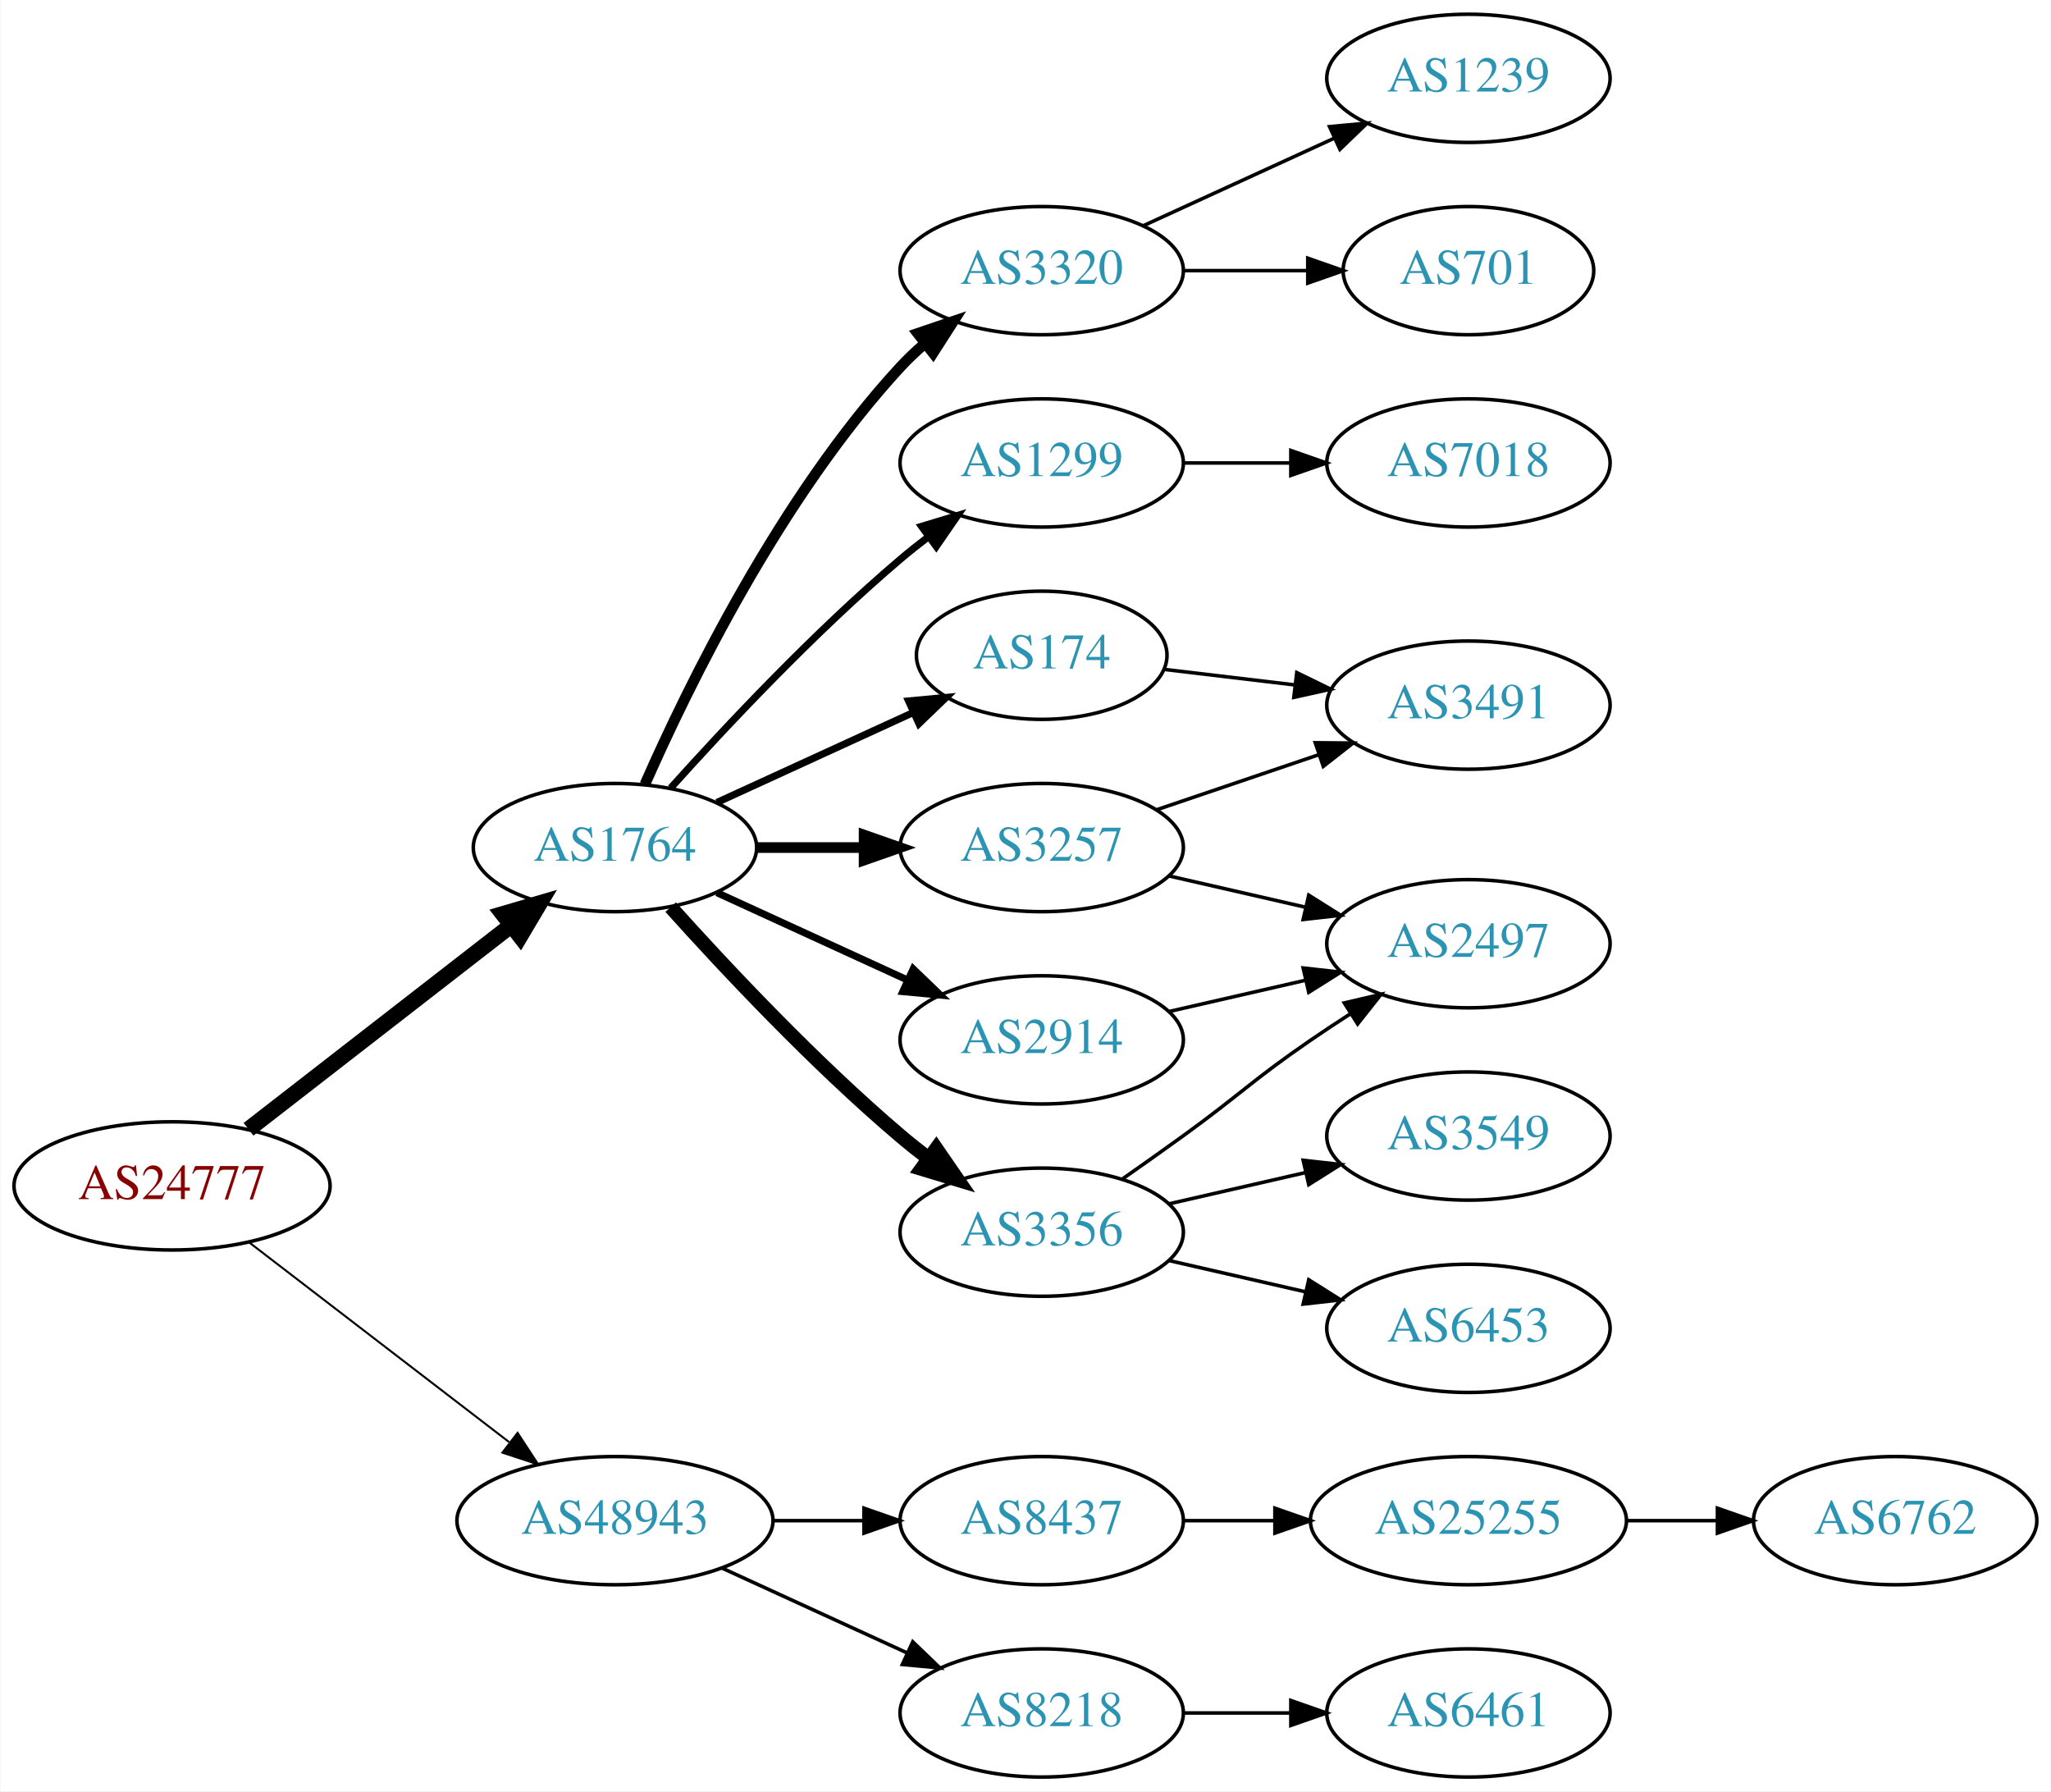
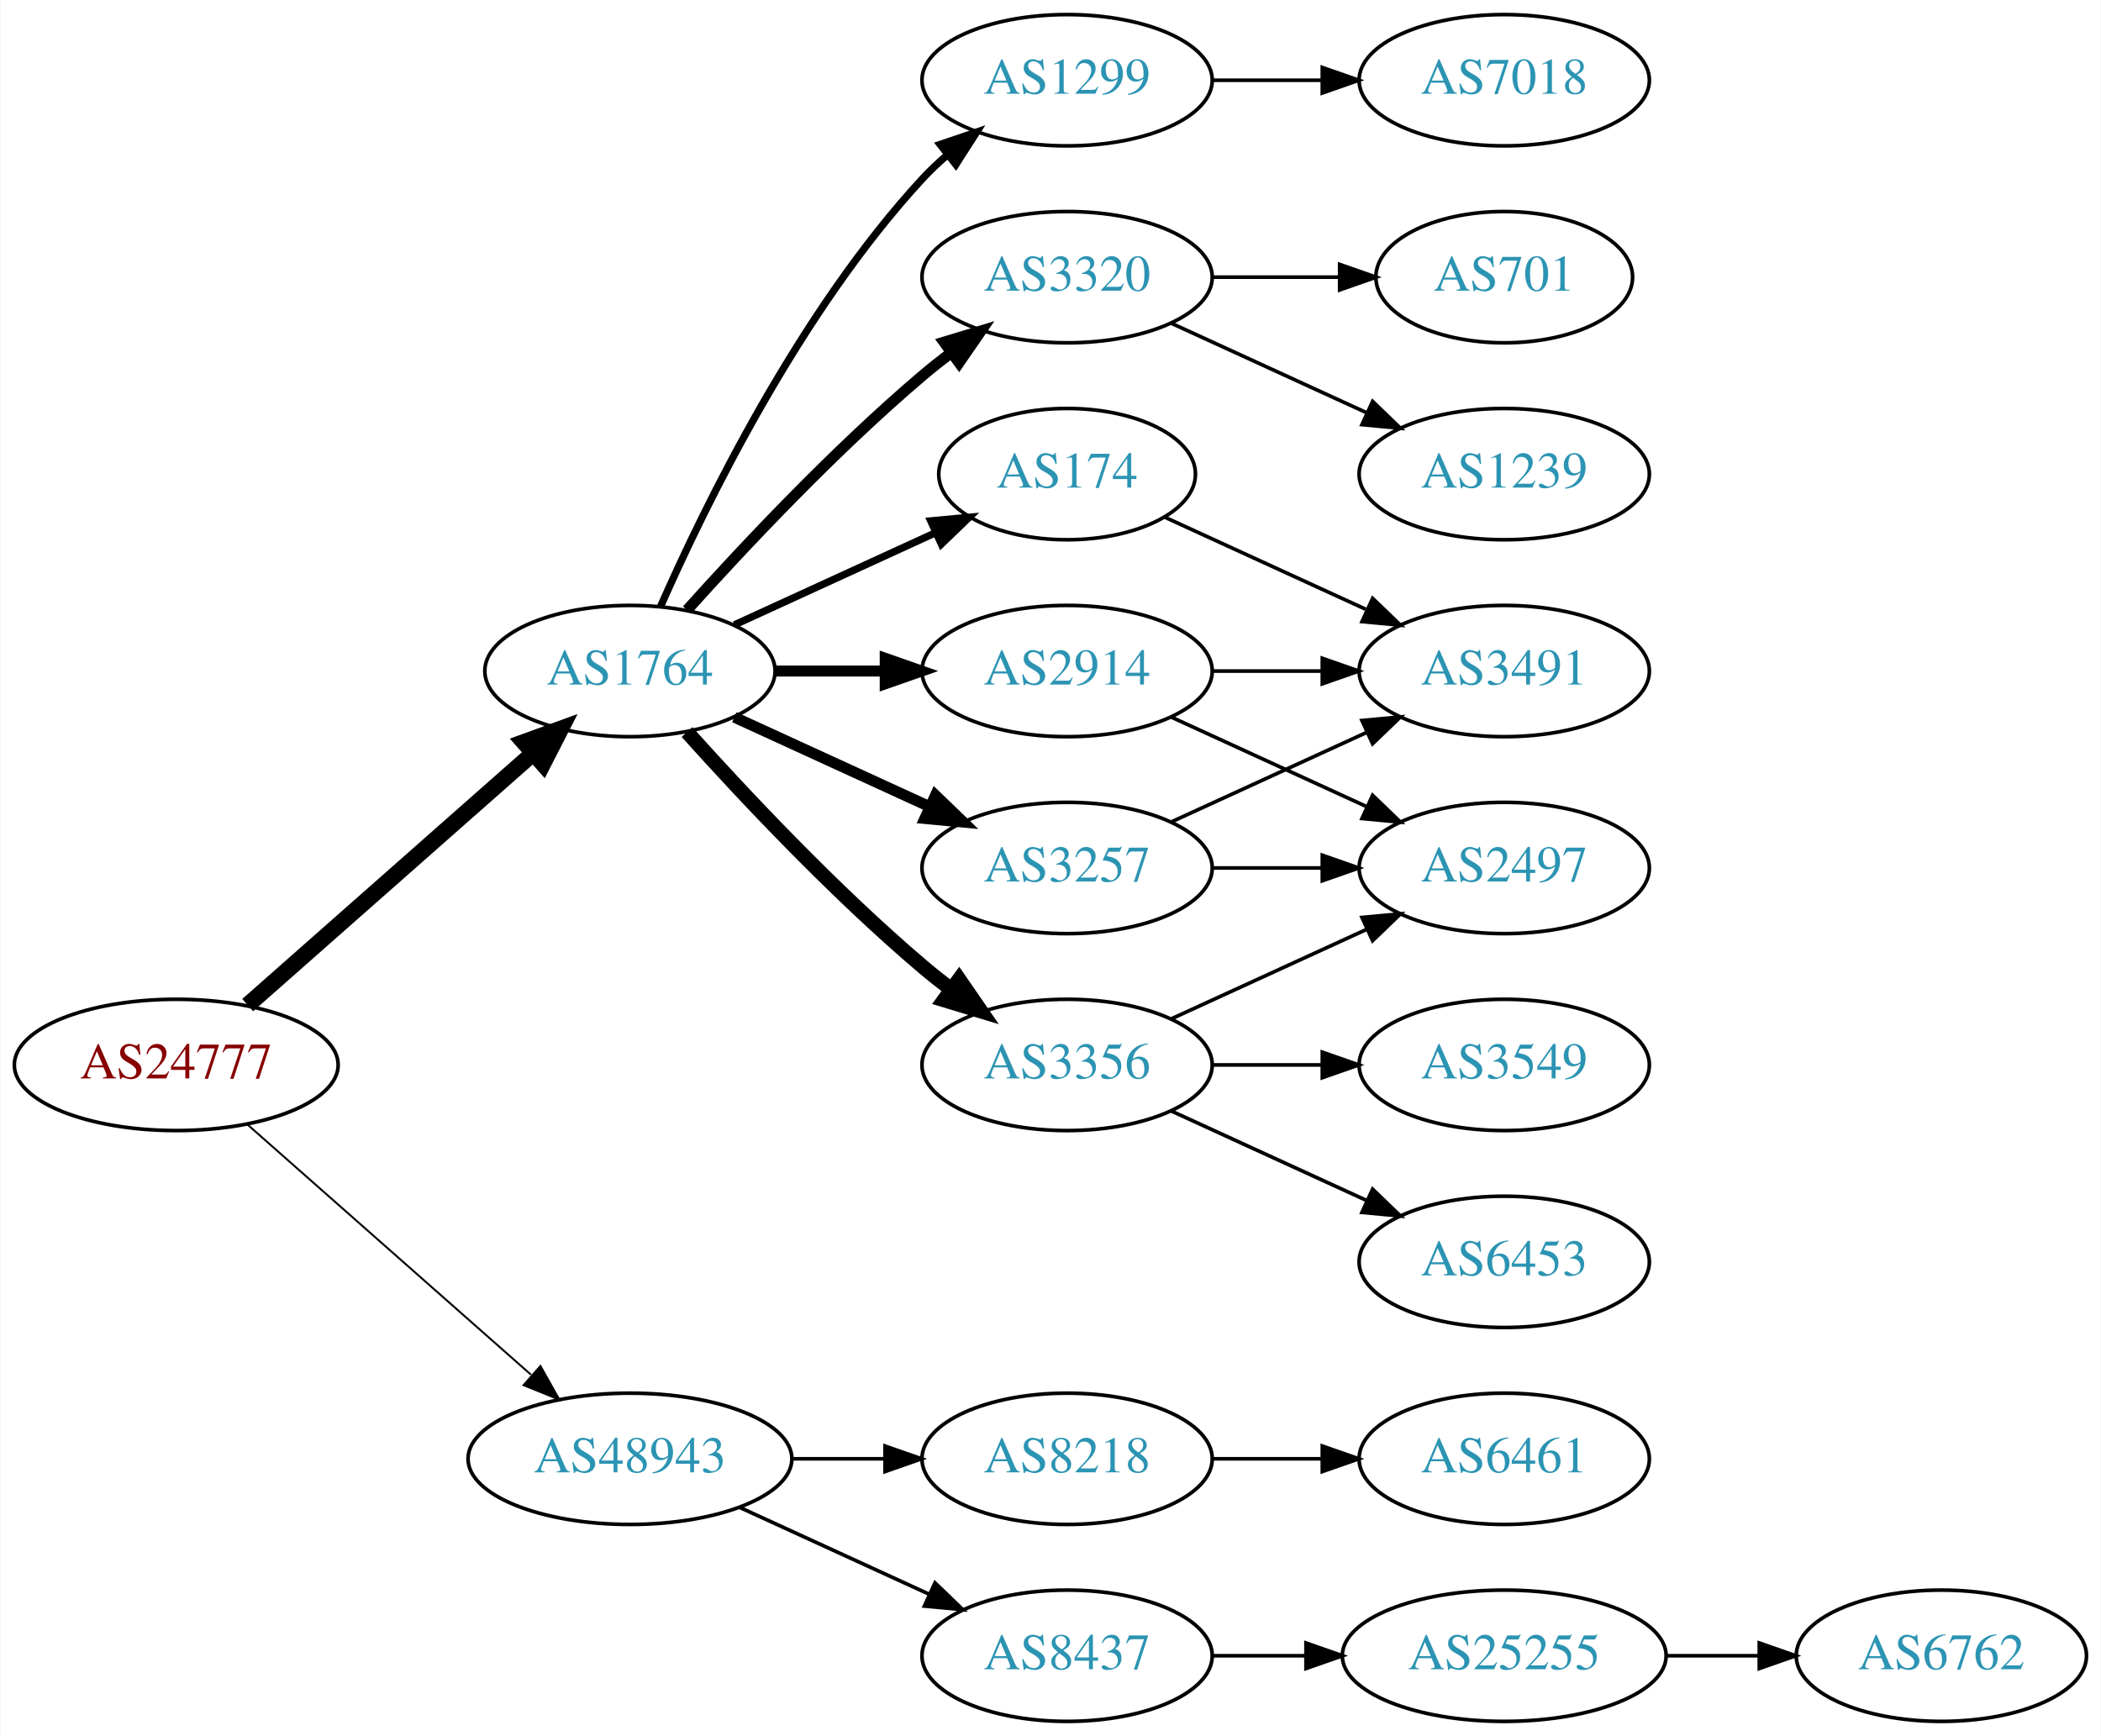
- <svg xmlns="http://www.w3.org/2000/svg" xmlns:xlink="http://www.w3.org/1999/xlink" width="576pt" height="503pt" viewBox="0.00 0.00 575.76 503.00">
-   <g id="graph0" class="graph" transform="scale(1 1) rotate(0) translate(4 499)">
-     <polygon fill="white" stroke="none" points="-4,4 -4,-499 571.762,-499 571.762,4 -4,4" />
+ <svg xmlns="http://www.w3.org/2000/svg" xmlns:xlink="http://www.w3.org/1999/xlink" width="576pt" height="476pt" viewBox="0.00 0.00 575.76 476.00">
+   <g id="graph0" class="graph" transform="scale(1 1) rotate(0) translate(4 472)">
+     <polygon fill="white" stroke="none" points="-4,4 -4,-472 571.762,-472 571.762,4 -4,4" />
    <g id="node1" class="node">
      <g id="a_node1">
        <a xlink:href="/asn/24777" xlink:title="AS24777 ~ CTBTO-AS [AT]">
-           <ellipse fill="#ffffff" stroke="black" cx="44.196" cy="-166" rx="44.393" ry="18" />
-           <text text-anchor="middle" x="44.196" y="-162.3" font-family="Times,serif" font-size="14.00" fill="#880000">AS24777</text>
+           <ellipse fill="#ffffff" stroke="black" cx="44.196" cy="-180" rx="44.393" ry="18" />
+           <text text-anchor="middle" x="44.196" y="-176.3" font-family="Times,serif" font-size="14.00" fill="#880000">AS24777</text>
        </a>
      </g>
    </g>
    <g id="node2" class="node">
      <g id="a_node2">
        <a xlink:href="/asn/1764" xlink:title="AS1764 ~ NEXTLAYER-AS [AT]">
-           <ellipse fill="#ffffff" stroke="black" cx="168.588" cy="-261" rx="39.794" ry="18" />
-           <text text-anchor="middle" x="168.588" y="-257.3" font-family="Times,serif" font-size="14.00" fill="#2c94b3">AS1764</text>
+           <ellipse fill="#ffffff" stroke="black" cx="168.588" cy="-288" rx="39.794" ry="18" />
+           <text text-anchor="middle" x="168.588" y="-284.3" font-family="Times,serif" font-size="14.00" fill="#2c94b3">AS1764</text>
        </a>
      </g>
    </g>
    <g id="edge1" class="edge">
-       <path fill="none" stroke="black" stroke-width="4.5" d="M65.682,-181.901C85.836,-197.544 116.772,-221.557 139.272,-239.021" />
-       <polygon fill="black" stroke="black" stroke-width="4.5" points="137.129,-242.342 147.443,-245.363 141.958,-236.121 137.129,-242.342" />
+       <path fill="none" stroke="black" stroke-width="4.5" d="M63.785,-196.403C84.602,-214.772 118.478,-244.665 141.838,-265.278" />
+       <polygon fill="black" stroke="black" stroke-width="4.5" points="139.52,-268.484 149.623,-272.148 144.73,-262.579 139.52,-268.484" />
    </g>
    <g id="node3" class="node">
      <g id="a_node3">
        <a xlink:href="/asn/48943" xlink:title="AS48943 ~ KAPPER NETWORK-COMMUNICATIONS GmbH [AT]">
          <ellipse fill="#ffffff" stroke="black" cx="168.588" cy="-72" rx="44.393" ry="18" />
          <text text-anchor="middle" x="168.588" y="-68.3" font-family="Times,serif" font-size="14.00" fill="#2c94b3">AS48943</text>
        </a>
      </g>
    </g>
    <g id="edge2" class="edge">
-       <path fill="none" stroke="black" stroke-width="0.562" d="M65.682,-150.267C85.715,-134.88 116.402,-111.312 138.867,-94.058" />
-       <polygon fill="black" stroke="black" stroke-width="0.562" points="141.237,-96.652 147.036,-87.785 136.973,-91.1 141.237,-96.652" />
+       <path fill="none" stroke="black" stroke-width="0.529" d="M63.785,-163.597C84.482,-145.333 118.089,-115.678 141.434,-95.079" />
+       <polygon fill="black" stroke="black" stroke-width="0.529" points="144.043,-97.444 149.226,-88.203 139.412,-92.195 144.043,-97.444" />
    </g>
    <g id="node4" class="node">
      <g id="a_node4">
-         <a xlink:href="/asn/3320" xlink:title="AS3320 ~ DTAG [DE]">
-           <ellipse fill="#ffffff" stroke="black" cx="288.431" cy="-423" rx="39.794" ry="18" />
-           <text text-anchor="middle" x="288.431" y="-419.3" font-family="Times,serif" font-size="14.00" fill="#2c94b3">AS3320</text>
+         <a xlink:href="/asn/2914" xlink:title="AS2914 ~ NTT America, Inc. [US]">
+           <ellipse fill="#ffffff" stroke="black" cx="288.431" cy="-288" rx="39.794" ry="18" />
+           <text text-anchor="middle" x="288.431" y="-284.3" font-family="Times,serif" font-size="14.00" fill="#2c94b3">AS2914</text>
        </a>
      </g>
    </g>
    <g id="edge3" class="edge">
-       <path fill="none" stroke="black" stroke-width="3" d="M177.004,-278.761C189.072,-306.183 215.044,-359.473 248.784,-396 250.815,-398.198 253.054,-400.319 255.4,-402.34" />
-       <polygon fill="black" stroke="black" stroke-width="3" points="253.612,-405.386 263.644,-408.794 257.927,-399.874 253.612,-405.386" />
+       <path fill="none" stroke="black" stroke-width="3" d="M208.501,-288C218.054,-288 228.404,-288 238.367,-288" />
+       <polygon fill="black" stroke="black" stroke-width="3" points="238.559,-291.5 248.559,-288 238.559,-284.5 238.559,-291.5" />
    </g>
    <g id="node5" class="node">
      <g id="a_node5">
        <a xlink:href="/asn/1299" xlink:title="AS1299 ~ Telia Carrier [EU]">
-           <ellipse fill="#ffffff" stroke="black" cx="288.431" cy="-369" rx="39.794" ry="18" />
-           <text text-anchor="middle" x="288.431" y="-365.3" font-family="Times,serif" font-size="14.00" fill="#2c94b3">AS1299</text>
+           <ellipse fill="#ffffff" stroke="black" cx="288.431" cy="-450" rx="39.794" ry="18" />
+           <text text-anchor="middle" x="288.431" y="-446.3" font-family="Times,serif" font-size="14.00" fill="#2c94b3">AS1299</text>
        </a>
      </g>
    </g>
    <g id="edge4" class="edge">
-       <path fill="none" stroke="black" stroke-width="2" d="M184.234,-277.725C199.535,-294.765 224.632,-321.523 248.784,-342 251.281,-344.117 253.942,-346.232 256.653,-348.293" />
-       <polygon fill="black" stroke="black" stroke-width="2" points="254.69,-351.194 264.83,-354.266 258.819,-345.541 254.69,-351.194" />
+       <path fill="none" stroke="black" stroke-width="2" d="M177.004,-305.761C189.072,-333.183 215.044,-386.473 248.784,-423 250.815,-425.198 253.054,-427.319 255.4,-429.34" />
+       <polygon fill="black" stroke="black" stroke-width="2" points="253.612,-432.386 263.644,-435.794 257.927,-426.874 253.612,-432.386" />
    </g>
    <g id="node6" class="node">
      <g id="a_node6">
-         <a xlink:href="/asn/174" xlink:title="AS174 ~ Cogent Communications [US]">
-           <ellipse fill="#ffffff" stroke="black" cx="288.431" cy="-315" rx="35.194" ry="18" />
-           <text text-anchor="middle" x="288.431" y="-311.3" font-family="Times,serif" font-size="14.00" fill="#2c94b3">AS174</text>
+         <a xlink:href="/asn/3320" xlink:title="AS3320 ~ DTAG [DE]">
+           <ellipse fill="#ffffff" stroke="black" cx="288.431" cy="-396" rx="39.794" ry="18" />
+           <text text-anchor="middle" x="288.431" y="-392.3" font-family="Times,serif" font-size="14.00" fill="#2c94b3">AS3320</text>
        </a>
      </g>
    </g>
    <g id="edge5" class="edge">
-       <path fill="none" stroke="black" stroke-width="2" d="M197.217,-273.661C213.633,-281.183 234.615,-290.798 252.212,-298.861" />
-       <polygon fill="black" stroke="black" stroke-width="2" points="251.04,-302.174 261.589,-303.158 253.956,-295.811 251.04,-302.174" />
+       <path fill="none" stroke="black" stroke-width="3" d="M184.234,-304.725C199.535,-321.765 224.632,-348.523 248.784,-369 251.281,-371.117 253.942,-373.232 256.653,-375.293" />
+       <polygon fill="black" stroke="black" stroke-width="3" points="254.69,-378.194 264.83,-381.266 258.819,-372.541 254.69,-378.194" />
    </g>
    <g id="node7" class="node">
      <g id="a_node7">
        <a xlink:href="/asn/3356" xlink:title="AS3356 ~ Level 3 Parent, LLC [US]">
-           <ellipse fill="#ffffff" stroke="black" cx="288.431" cy="-153" rx="39.794" ry="18" />
-           <text text-anchor="middle" x="288.431" y="-149.3" font-family="Times,serif" font-size="14.00" fill="#2c94b3">AS3356</text>
+           <ellipse fill="#ffffff" stroke="black" cx="288.431" cy="-180" rx="39.794" ry="18" />
+           <text text-anchor="middle" x="288.431" y="-176.3" font-family="Times,serif" font-size="14.00" fill="#2c94b3">AS3356</text>
        </a>
      </g>
    </g>
    <g id="edge6" class="edge">
-       <path fill="none" stroke="black" stroke-width="4" d="M184.234,-244.275C199.535,-227.235 224.632,-200.477 248.784,-180 251.281,-177.883 253.942,-175.768 256.653,-173.707" />
-       <polygon fill="black" stroke="black" stroke-width="4" points="258.819,-176.459 264.83,-167.734 254.69,-170.806 258.819,-176.459" />
+       <path fill="none" stroke="black" stroke-width="4" d="M184.234,-271.275C199.535,-254.235 224.632,-227.477 248.784,-207 251.281,-204.883 253.942,-202.768 256.653,-200.707" />
+       <polygon fill="black" stroke="black" stroke-width="4" points="258.819,-203.459 264.83,-194.734 254.69,-197.806 258.819,-203.459" />
    </g>
    <g id="node8" class="node">
      <g id="a_node8">
        <a xlink:href="/asn/3257" xlink:title="AS3257 ~ GTT [DE]">
-           <ellipse fill="#ffffff" stroke="black" cx="288.431" cy="-261" rx="39.794" ry="18" />
-           <text text-anchor="middle" x="288.431" y="-257.3" font-family="Times,serif" font-size="14.00" fill="#2c94b3">AS3257</text>
+           <ellipse fill="#ffffff" stroke="black" cx="288.431" cy="-234" rx="39.794" ry="18" />
+           <text text-anchor="middle" x="288.431" y="-230.3" font-family="Times,serif" font-size="14.00" fill="#2c94b3">AS3257</text>
        </a>
      </g>
    </g>
    <g id="edge7" class="edge">
-       <path fill="none" stroke="black" stroke-width="3" d="M208.501,-261C218.054,-261 228.404,-261 238.367,-261" />
-       <polygon fill="black" stroke="black" stroke-width="3" points="238.559,-264.5 248.559,-261 238.559,-257.5 238.559,-264.5" />
+       <path fill="none" stroke="black" stroke-width="3" d="M197.217,-275.339C213.174,-268.027 233.445,-258.739 250.727,-250.819" />
+       <polygon fill="black" stroke="black" stroke-width="3" points="252.342,-253.929 259.975,-246.581 249.426,-247.565 252.342,-253.929" />
    </g>
    <g id="node9" class="node">
      <g id="a_node9">
-         <a xlink:href="/asn/2914" xlink:title="AS2914 ~ NTT America, Inc. [US]">
-           <ellipse fill="#ffffff" stroke="black" cx="288.431" cy="-207" rx="39.794" ry="18" />
-           <text text-anchor="middle" x="288.431" y="-203.3" font-family="Times,serif" font-size="14.00" fill="#2c94b3">AS2914</text>
+         <a xlink:href="/asn/174" xlink:title="AS174 ~ Cogent Communications [US]">
+           <ellipse fill="#ffffff" stroke="black" cx="288.431" cy="-342" rx="35.194" ry="18" />
+           <text text-anchor="middle" x="288.431" y="-338.3" font-family="Times,serif" font-size="14.00" fill="#2c94b3">AS174</text>
        </a>
      </g>
    </g>
    <g id="edge8" class="edge">
-       <path fill="none" stroke="black" stroke-width="2" d="M197.217,-248.339C213.174,-241.027 233.445,-231.739 250.727,-223.819" />
-       <polygon fill="black" stroke="black" stroke-width="2" points="252.342,-226.929 259.975,-219.581 249.426,-220.565 252.342,-226.929" />
+       <path fill="none" stroke="black" stroke-width="2" d="M197.217,-300.661C213.633,-308.183 234.615,-317.798 252.212,-325.861" />
+       <polygon fill="black" stroke="black" stroke-width="2" points="251.04,-329.174 261.589,-330.158 253.956,-322.811 251.04,-329.174" />
    </g>
    <g id="node17" class="node">
      <g id="a_node17">
-         <a xlink:href="/asn/8437" xlink:title="AS8437 ~ Hutchison Drei Austria GmbH [AT]">
+         <a xlink:href="/asn/8218" xlink:title="AS8218 ~ legacy Neotelecoms [FR]">
          <ellipse fill="#ffffff" stroke="black" cx="288.431" cy="-72" rx="39.794" ry="18" />
-           <text text-anchor="middle" x="288.431" y="-68.3" font-family="Times,serif" font-size="14.00" fill="#2c94b3">AS8437</text>
-         </a>
-       </g>
-     </g>
-     <g id="edge19" class="edge">
+           <text text-anchor="middle" x="288.431" y="-68.3" font-family="Times,serif" font-size="14.00" fill="#2c94b3">AS8218</text>
+         </a>
+       </g>
+     </g>
+     <g id="edge20" class="edge">
      <path fill="none" stroke="black" d="M212.799,-72C221.112,-72 229.875,-72 238.357,-72" />
      <polygon fill="black" stroke="black" points="238.516,-75.5 248.516,-72 238.516,-68.5 238.516,-75.5" />
    </g>
    <g id="node18" class="node">
      <g id="a_node18">
-         <a xlink:href="/asn/8218" xlink:title="AS8218 ~ legacy Neotelecoms [FR]">
+         <a xlink:href="/asn/8437" xlink:title="AS8437 ~ Hutchison Drei Austria GmbH [AT]">
          <ellipse fill="#ffffff" stroke="black" cx="288.431" cy="-18" rx="39.794" ry="18" />
-           <text text-anchor="middle" x="288.431" y="-14.3" font-family="Times,serif" font-size="14.00" fill="#2c94b3">AS8218</text>
-         </a>
-       </g>
-     </g>
-     <g id="edge20" class="edge">
+           <text text-anchor="middle" x="288.431" y="-14.3" font-family="Times,serif" font-size="14.00" fill="#2c94b3">AS8437</text>
+         </a>
+       </g>
+     </g>
+     <g id="edge21" class="edge">
      <path fill="none" stroke="black" d="M198.718,-58.652C214.329,-51.498 233.727,-42.609 250.399,-34.969" />
      <polygon fill="black" stroke="black" points="252.218,-37.986 259.851,-30.638 249.302,-31.622 252.218,-37.986" />
    </g>
    <g id="node10" class="node">
      <g id="a_node10">
-         <a xlink:href="/asn/1239" xlink:title="AS1239 ~ Sprint [US]">
-           <ellipse fill="#ffffff" stroke="black" cx="408.273" cy="-477" rx="39.794" ry="18" />
-           <text text-anchor="middle" x="408.273" y="-473.3" font-family="Times,serif" font-size="14.00" fill="#2c94b3">AS1239</text>
+         <a xlink:href="/asn/3491" xlink:title="AS3491 ~ PCCW Global, Inc. [US]">
+           <ellipse fill="#ffffff" stroke="black" cx="408.273" cy="-288" rx="39.794" ry="18" />
+           <text text-anchor="middle" x="408.273" y="-284.3" font-family="Times,serif" font-size="14.00" fill="#2c94b3">AS3491</text>
        </a>
      </g>
    </g>
    <g id="edge9" class="edge">
-       <path fill="none" stroke="black" d="M317.06,-435.661C333.017,-442.973 353.287,-452.261 370.57,-460.181" />
-       <polygon fill="black" stroke="black" points="369.269,-463.435 379.818,-464.419 372.185,-457.071 369.269,-463.435" />
+       <path fill="none" stroke="black" d="M328.343,-288C337.897,-288 348.246,-288 358.209,-288" />
+       <polygon fill="black" stroke="black" points="358.402,-291.5 368.402,-288 358.402,-284.5 358.402,-291.5" />
    </g>
    <g id="node11" class="node">
      <g id="a_node11">
-         <a xlink:href="/asn/701" xlink:title="AS701 ~ UUNET [US]">
-           <ellipse fill="#ffffff" stroke="black" cx="408.273" cy="-423" rx="35.194" ry="18" />
-           <text text-anchor="middle" x="408.273" y="-419.3" font-family="Times,serif" font-size="14.00" fill="#2c94b3">AS701</text>
+         <a xlink:href="/asn/2497" xlink:title="AS2497 ~ Internet Initiative Japan Inc. [JP]">
+           <ellipse fill="#ffffff" stroke="black" cx="408.273" cy="-234" rx="39.794" ry="18" />
+           <text text-anchor="middle" x="408.273" y="-230.3" font-family="Times,serif" font-size="14.00" fill="#2c94b3">AS2497</text>
        </a>
      </g>
    </g>
    <g id="edge10" class="edge">
-       <path fill="none" stroke="black" d="M328.343,-423C339.43,-423 351.59,-423 362.972,-423" />
-       <polygon fill="black" stroke="black" points="363.154,-426.5 373.154,-423 363.154,-419.5 363.154,-426.5" />
+       <path fill="none" stroke="black" d="M317.06,-275.339C333.017,-268.027 353.287,-258.739 370.57,-250.819" />
+       <polygon fill="black" stroke="black" points="372.185,-253.929 379.818,-246.581 369.269,-247.565 372.185,-253.929" />
    </g>
    <g id="node12" class="node">
      <g id="a_node12">
        <a xlink:href="/asn/7018" xlink:title="AS7018 ~ AT&amp;T Services, Inc. [US]">
-           <ellipse fill="#ffffff" stroke="black" cx="408.273" cy="-369" rx="39.794" ry="18" />
-           <text text-anchor="middle" x="408.273" y="-365.3" font-family="Times,serif" font-size="14.00" fill="#2c94b3">AS7018</text>
+           <ellipse fill="#ffffff" stroke="black" cx="408.273" cy="-450" rx="39.794" ry="18" />
+           <text text-anchor="middle" x="408.273" y="-446.3" font-family="Times,serif" font-size="14.00" fill="#2c94b3">AS7018</text>
        </a>
      </g>
    </g>
    <g id="edge11" class="edge">
-       <path fill="none" stroke="black" d="M328.343,-369C337.897,-369 348.246,-369 358.209,-369" />
-       <polygon fill="black" stroke="black" points="358.402,-372.5 368.402,-369 358.402,-365.5 358.402,-372.5" />
-     </g>
-     <g id="node16" class="node">
-       <g id="a_node16">
-         <a xlink:href="/asn/3491" xlink:title="AS3491 ~ PCCW Global, Inc. [US]">
-           <ellipse fill="#ffffff" stroke="black" cx="408.273" cy="-301" rx="39.794" ry="18" />
-           <text text-anchor="middle" x="408.273" y="-297.3" font-family="Times,serif" font-size="14.00" fill="#2c94b3">AS3491</text>
-         </a>
-       </g>
-     </g>
-     <g id="edge18" class="edge">
-       <path fill="none" stroke="black" d="M322.885,-311.026C334.261,-309.674 347.206,-308.136 359.482,-306.678" />
-       <polygon fill="black" stroke="black" points="360.07,-310.133 369.587,-305.477 359.244,-303.181 360.07,-310.133" />
+       <path fill="none" stroke="black" d="M328.343,-450C337.897,-450 348.246,-450 358.209,-450" />
+       <polygon fill="black" stroke="black" points="358.402,-453.5 368.402,-450 358.402,-446.5 358.402,-453.5" />
    </g>
    <g id="node13" class="node">
      <g id="a_node13">
+         <a xlink:href="/asn/1239" xlink:title="AS1239 ~ Sprint [US]">
+           <ellipse fill="#ffffff" stroke="black" cx="408.273" cy="-342" rx="39.794" ry="18" />
+           <text text-anchor="middle" x="408.273" y="-338.3" font-family="Times,serif" font-size="14.00" fill="#2c94b3">AS1239</text>
+         </a>
+       </g>
+     </g>
+     <g id="edge12" class="edge">
+       <path fill="none" stroke="black" d="M317.06,-383.339C333.017,-376.027 353.287,-366.739 370.57,-358.819" />
+       <polygon fill="black" stroke="black" points="372.185,-361.929 379.818,-354.581 369.269,-355.565 372.185,-361.929" />
+     </g>
+     <g id="node14" class="node">
+       <g id="a_node14">
+         <a xlink:href="/asn/701" xlink:title="AS701 ~ UUNET [US]">
+           <ellipse fill="#ffffff" stroke="black" cx="408.273" cy="-396" rx="35.194" ry="18" />
+           <text text-anchor="middle" x="408.273" y="-392.3" font-family="Times,serif" font-size="14.00" fill="#2c94b3">AS701</text>
+         </a>
+       </g>
+     </g>
+     <g id="edge13" class="edge">
+       <path fill="none" stroke="black" d="M328.343,-396C339.43,-396 351.59,-396 362.972,-396" />
+       <polygon fill="black" stroke="black" points="363.154,-399.5 373.154,-396 363.154,-392.5 363.154,-399.5" />
+     </g>
+     <g id="edge16" class="edge">
+       <path fill="none" stroke="black" d="M317.06,-192.661C333.017,-199.973 353.287,-209.261 370.57,-217.181" />
+       <polygon fill="black" stroke="black" points="369.269,-220.435 379.818,-221.419 372.185,-214.071 369.269,-220.435" />
+     </g>
+     <g id="node15" class="node">
+       <g id="a_node15">
        <a xlink:href="/asn/3549" xlink:title="AS3549 ~ Level 3 Parent, LLC [US]">
          <ellipse fill="#ffffff" stroke="black" cx="408.273" cy="-180" rx="39.794" ry="18" />
          <text text-anchor="middle" x="408.273" y="-176.3" font-family="Times,serif" font-size="14.00" fill="#2c94b3">AS3549</text>
        </a>
      </g>
    </g>
-     <g id="edge12" class="edge">
-       <path fill="none" stroke="black" d="M324.15,-160.955C336.15,-163.704 349.771,-166.825 362.463,-169.733" />
-       <polygon fill="black" stroke="black" points="361.866,-173.187 372.395,-172.009 363.429,-166.364 361.866,-173.187" />
-     </g>
-     <g id="node14" class="node">
-       <g id="a_node14">
+     <g id="edge14" class="edge">
+       <path fill="none" stroke="black" d="M328.343,-180C337.897,-180 348.246,-180 358.209,-180" />
+       <polygon fill="black" stroke="black" points="358.402,-183.5 368.402,-180 358.402,-176.5 358.402,-183.5" />
+     </g>
+     <g id="node16" class="node">
+       <g id="a_node16">
        <a xlink:href="/asn/6453" xlink:title="AS6453 ~ TATA COMMUNICATIONS (AMERICA) INC [US]">
          <ellipse fill="#ffffff" stroke="black" cx="408.273" cy="-126" rx="39.794" ry="18" />
          <text text-anchor="middle" x="408.273" y="-122.3" font-family="Times,serif" font-size="14.00" fill="#2c94b3">AS6453</text>
        </a>
      </g>
    </g>
-     <g id="edge13" class="edge">
-       <path fill="none" stroke="black" d="M324.15,-145.045C336.15,-142.296 349.771,-139.175 362.463,-136.267" />
-       <polygon fill="black" stroke="black" points="363.429,-139.636 372.395,-133.991 361.866,-132.813 363.429,-139.636" />
-     </g>
-     <g id="node15" class="node">
-       <g id="a_node15">
-         <a xlink:href="/asn/2497" xlink:title="AS2497 ~ Internet Initiative Japan Inc. [JP]">
-           <ellipse fill="#ffffff" stroke="black" cx="408.273" cy="-234" rx="39.794" ry="18" />
-           <text text-anchor="middle" x="408.273" y="-230.3" font-family="Times,serif" font-size="14.00" fill="#2c94b3">AS2497</text>
-         </a>
-       </g>
-     </g>
-     <g id="edge14" class="edge">
-       <path fill="none" stroke="black" d="M311.188,-168.009C316.722,-171.879 322.641,-176.064 328.077,-180 344.277,-191.729 347.583,-195.689 364.077,-207 367.606,-209.419 371.343,-211.889 375.084,-214.302" />
-       <polygon fill="black" stroke="black" points="373.406,-217.382 383.725,-219.784 377.156,-211.472 373.406,-217.382" />
-     </g>
-     <g id="edge16" class="edge">
-       <path fill="none" stroke="black" d="M324.15,-253.045C336.15,-250.296 349.771,-247.175 362.463,-244.267" />
-       <polygon fill="black" stroke="black" points="363.429,-247.636 372.395,-241.991 361.866,-240.813 363.429,-247.636" />
-     </g>
    <g id="edge15" class="edge">
-       <path fill="none" stroke="black" d="M320.701,-271.614C334.685,-276.361 351.355,-282.019 366.317,-287.098" />
-       <polygon fill="black" stroke="black" points="365.263,-290.436 375.857,-290.336 367.513,-283.808 365.263,-290.436" />
+       <path fill="none" stroke="black" d="M317.06,-167.339C333.017,-160.027 353.287,-150.739 370.57,-142.819" />
+       <polygon fill="black" stroke="black" points="372.185,-145.929 379.818,-138.581 369.269,-139.565 372.185,-145.929" />
    </g>
    <g id="edge17" class="edge">
-       <path fill="none" stroke="black" d="M324.15,-214.955C336.15,-217.704 349.771,-220.825 362.463,-223.733" />
-       <polygon fill="black" stroke="black" points="361.866,-227.187 372.395,-226.009 363.429,-220.364 361.866,-227.187" />
+       <path fill="none" stroke="black" d="M317.06,-246.661C333.017,-253.973 353.287,-263.261 370.57,-271.181" />
+       <polygon fill="black" stroke="black" points="369.269,-274.435 379.818,-275.419 372.185,-268.071 369.269,-274.435" />
+     </g>
+     <g id="edge18" class="edge">
+       <path fill="none" stroke="black" d="M328.343,-234C337.897,-234 348.246,-234 358.209,-234" />
+       <polygon fill="black" stroke="black" points="358.402,-237.5 368.402,-234 358.402,-230.5 358.402,-237.5" />
+     </g>
+     <g id="edge19" class="edge">
+       <path fill="none" stroke="black" d="M315.292,-330.149C331.413,-322.762 352.415,-313.138 370.28,-304.952" />
+       <polygon fill="black" stroke="black" points="372.199,-307.923 379.832,-300.575 369.282,-301.559 372.199,-307.923" />
    </g>
    <g id="node19" class="node">
      <g id="a_node19">
+         <a xlink:href="/asn/6461" xlink:title="AS6461 ~ Zayo Bandwidth [US]">
+           <ellipse fill="#ffffff" stroke="black" cx="408.273" cy="-72" rx="39.794" ry="18" />
+           <text text-anchor="middle" x="408.273" y="-68.3" font-family="Times,serif" font-size="14.00" fill="#2c94b3">AS6461</text>
+         </a>
+       </g>
+     </g>
+     <g id="edge22" class="edge">
+       <path fill="none" stroke="black" d="M328.343,-72C337.897,-72 348.246,-72 358.209,-72" />
+       <polygon fill="black" stroke="black" points="358.402,-75.5 368.402,-72 358.402,-68.5 358.402,-75.5" />
+     </g>
+     <g id="node20" class="node">
+       <g id="a_node20">
        <a xlink:href="/asn/25255" xlink:title="AS25255 ~ ==&gt; TELE2 AUSTRIA &lt;== [AT]">
-           <ellipse fill="#ffffff" stroke="black" cx="408.273" cy="-72" rx="44.393" ry="18" />
-           <text text-anchor="middle" x="408.273" y="-68.3" font-family="Times,serif" font-size="14.00" fill="#2c94b3">AS25255</text>
-         </a>
-       </g>
-     </g>
-     <g id="edge21" class="edge">
-       <path fill="none" stroke="black" d="M328.343,-72C336.446,-72 345.121,-72 353.648,-72" />
-       <polygon fill="black" stroke="black" points="353.925,-75.5 363.925,-72 353.925,-68.5 353.925,-75.5" />
+           <ellipse fill="#ffffff" stroke="black" cx="408.273" cy="-18" rx="44.393" ry="18" />
+           <text text-anchor="middle" x="408.273" y="-14.3" font-family="Times,serif" font-size="14.00" fill="#2c94b3">AS25255</text>
+         </a>
+       </g>
+     </g>
+     <g id="edge23" class="edge">
+       <path fill="none" stroke="black" d="M328.343,-18C336.446,-18 345.121,-18 353.648,-18" />
+       <polygon fill="black" stroke="black" points="353.925,-21.5 363.925,-18 353.925,-14.5 353.925,-21.5" />
    </g>
    <g id="node21" class="node">
      <g id="a_node21">
-         <a xlink:href="/asn/6461" xlink:title="AS6461 ~ Zayo Bandwidth [US]">
-           <ellipse fill="#ffffff" stroke="black" cx="408.273" cy="-18" rx="39.794" ry="18" />
-           <text text-anchor="middle" x="408.273" y="-14.3" font-family="Times,serif" font-size="14.00" fill="#2c94b3">AS6461</text>
-         </a>
-       </g>
-     </g>
-     <g id="edge23" class="edge">
-       <path fill="none" stroke="black" d="M328.343,-18C337.897,-18 348.246,-18 358.209,-18" />
-       <polygon fill="black" stroke="black" points="358.402,-21.5 368.402,-18 358.402,-14.5 358.402,-21.5" />
-     </g>
-     <g id="node20" class="node">
-       <g id="a_node20">
        <a xlink:href="/asn/6762" xlink:title="AS6762 ~ TELECOM ITALIA SPARKLE S.p.A. [IT]">
-           <ellipse fill="#ffffff" stroke="black" cx="528.116" cy="-72" rx="39.794" ry="18" />
-           <text text-anchor="middle" x="528.116" y="-68.3" font-family="Times,serif" font-size="14.00" fill="#2c94b3">AS6762</text>
-         </a>
-       </g>
-     </g>
-     <g id="edge22" class="edge">
-       <path fill="none" stroke="black" d="M452.484,-72C460.797,-72 469.56,-72 478.042,-72" />
-       <polygon fill="black" stroke="black" points="478.201,-75.5 488.201,-72 478.201,-68.5 478.201,-75.5" />
+           <ellipse fill="#ffffff" stroke="black" cx="528.116" cy="-18" rx="39.794" ry="18" />
+           <text text-anchor="middle" x="528.116" y="-14.3" font-family="Times,serif" font-size="14.00" fill="#2c94b3">AS6762</text>
+         </a>
+       </g>
+     </g>
+     <g id="edge24" class="edge">
+       <path fill="none" stroke="black" d="M452.484,-18C460.797,-18 469.56,-18 478.042,-18" />
+       <polygon fill="black" stroke="black" points="478.201,-21.5 488.201,-18 478.201,-14.5 478.201,-21.5" />
    </g>
  </g>
</svg>
